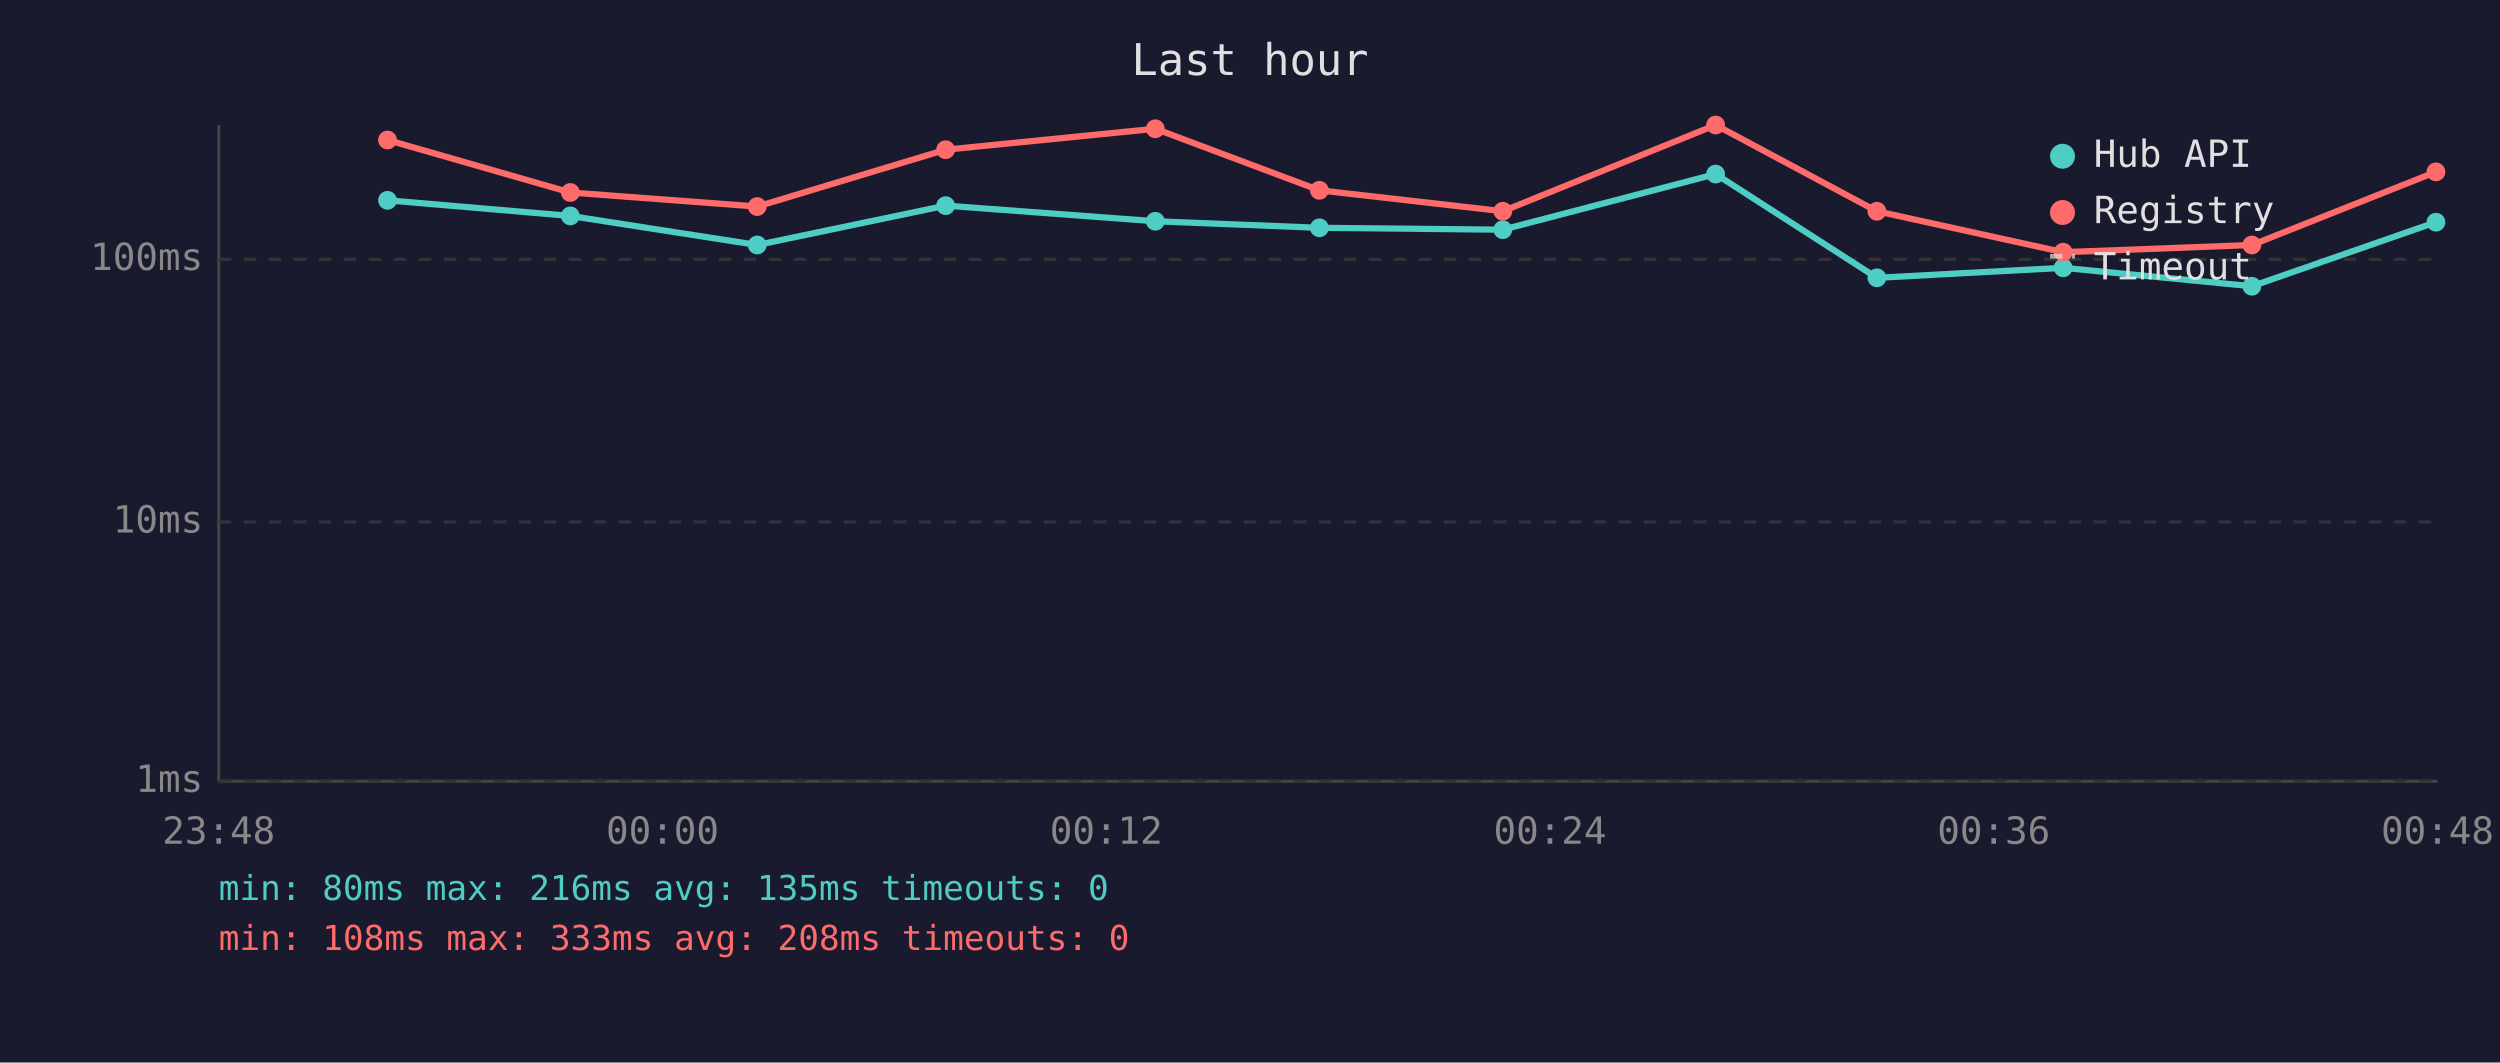
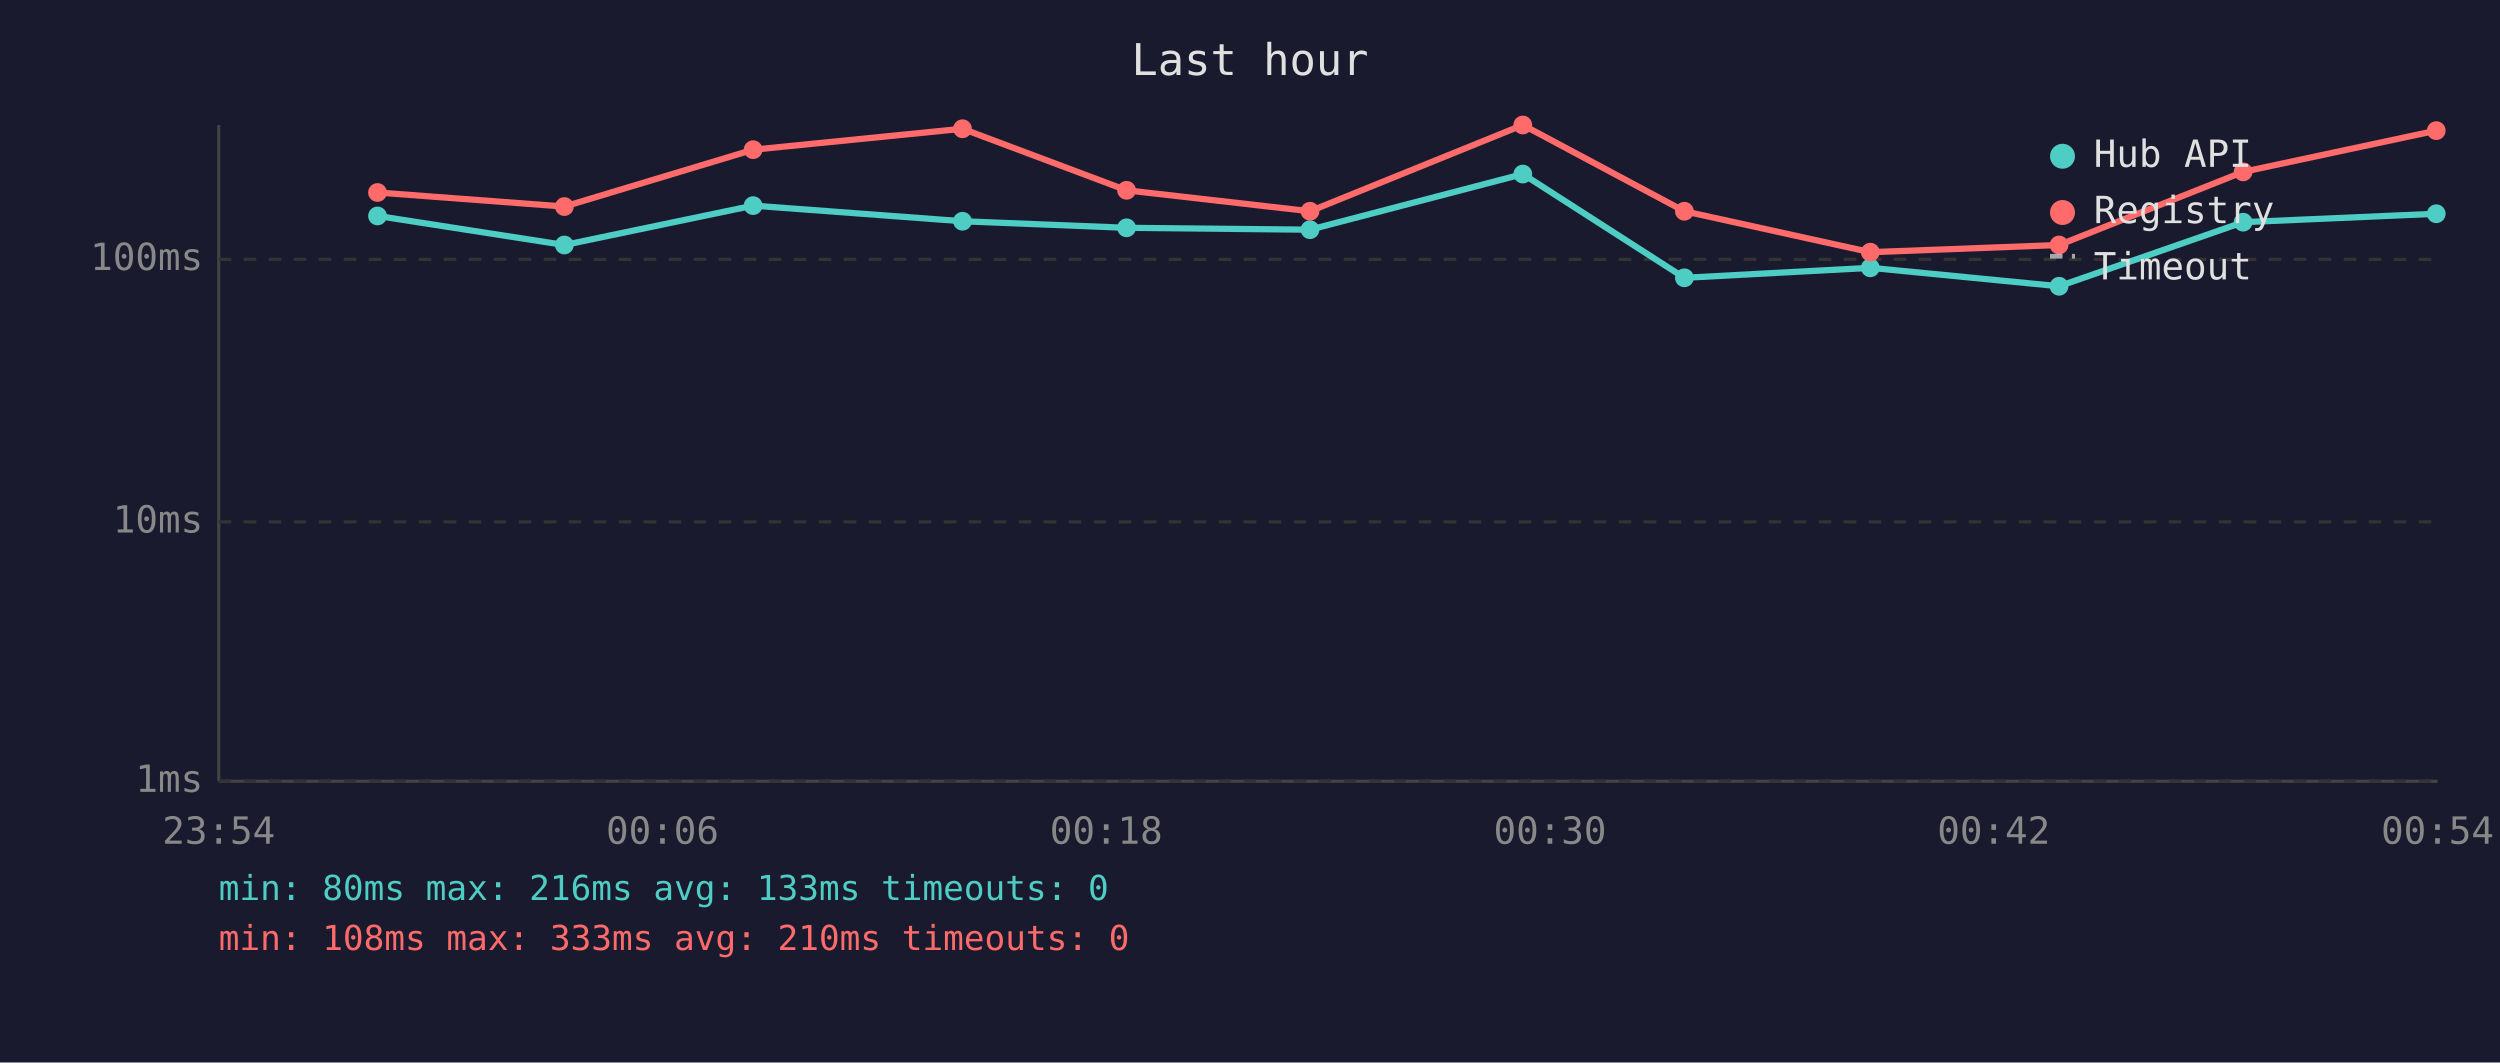
<svg xmlns="http://www.w3.org/2000/svg" viewBox="0 0 800 340" font-family="monospace" font-size="12">
  <rect width="800" height="340" fill="#1a1a2e" />
  <text x="400" y="24" fill="#e0e0e0" font-size="14" text-anchor="middle">Last hour</text>
  <line x1="70" y1="40" x2="70" y2="250" stroke="#444" stroke-width="1" />
  <line x1="70" y1="250" x2="780" y2="250" stroke="#444" stroke-width="1" />
  <line x1="70" y1="250" x2="780" y2="250" stroke="#333" stroke-width="1" stroke-dasharray="4" />
  <text x="65" y="250" fill="#888" text-anchor="end" dominant-baseline="middle">1ms</text>
  <line x1="70" y1="167" x2="780" y2="167" stroke="#333" stroke-width="1" stroke-dasharray="4" />
  <text x="65" y="167" fill="#888" text-anchor="end" dominant-baseline="middle">10ms</text>
  <line x1="70" y1="83" x2="780" y2="83" stroke="#333" stroke-width="1" stroke-dasharray="4" />
  <text x="65" y="83" fill="#888" text-anchor="end" dominant-baseline="middle">100ms</text>
-   <text x="70" y="270" fill="#888" text-anchor="middle">23:48</text>
-   <text x="212" y="270" fill="#888" text-anchor="middle">00:00</text>
-   <text x="354" y="270" fill="#888" text-anchor="middle">00:12</text>
-   <text x="496" y="270" fill="#888" text-anchor="middle">00:24</text>
-   <text x="638" y="270" fill="#888" text-anchor="middle">00:36</text>
-   <text x="780" y="270" fill="#888" text-anchor="middle">00:48</text>
-   <polyline points="124.0,64.1 182.5,69.1 242.3,78.4 302.6,65.8 369.7,70.8 422.2,72.9 480.9,73.5 549.0,55.7 600.6,88.9 660.2,85.7 720.6,91.6 779.5,71.1" fill="none" stroke="#4ecdc4" stroke-width="2" opacity="1" />
-   <circle cx="124.0" cy="64.1" r="3" fill="#4ecdc4" />
-   <circle cx="182.5" cy="69.1" r="3" fill="#4ecdc4" />
-   <circle cx="242.3" cy="78.4" r="3" fill="#4ecdc4" />
-   <circle cx="302.6" cy="65.8" r="3" fill="#4ecdc4" />
-   <circle cx="369.7" cy="70.8" r="3" fill="#4ecdc4" />
-   <circle cx="422.2" cy="72.9" r="3" fill="#4ecdc4" />
-   <circle cx="480.9" cy="73.5" r="3" fill="#4ecdc4" />
-   <circle cx="549.0" cy="55.7" r="3" fill="#4ecdc4" />
-   <circle cx="600.6" cy="88.9" r="3" fill="#4ecdc4" />
-   <circle cx="660.2" cy="85.7" r="3" fill="#4ecdc4" />
-   <circle cx="720.6" cy="91.6" r="3" fill="#4ecdc4" />
-   <circle cx="779.5" cy="71.1" r="3" fill="#4ecdc4" />
-   <polyline points="124.0,44.8 182.5,61.6 242.3,66.1 302.6,47.9 369.7,41.2 422.2,60.9 480.9,67.6 549.0,40.0 600.6,67.6 660.2,80.7 720.6,78.4 779.5,55.0" fill="none" stroke="#ff6b6b" stroke-width="2" opacity="1" />
-   <circle cx="124.0" cy="44.8" r="3" fill="#ff6b6b" />
-   <circle cx="182.5" cy="61.6" r="3" fill="#ff6b6b" />
-   <circle cx="242.3" cy="66.1" r="3" fill="#ff6b6b" />
-   <circle cx="302.6" cy="47.9" r="3" fill="#ff6b6b" />
-   <circle cx="369.7" cy="41.2" r="3" fill="#ff6b6b" />
-   <circle cx="422.2" cy="60.9" r="3" fill="#ff6b6b" />
-   <circle cx="480.9" cy="67.6" r="3" fill="#ff6b6b" />
-   <circle cx="549.0" cy="40.0" r="3" fill="#ff6b6b" />
-   <circle cx="600.6" cy="67.6" r="3" fill="#ff6b6b" />
-   <circle cx="660.2" cy="80.7" r="3" fill="#ff6b6b" />
-   <circle cx="720.6" cy="78.4" r="3" fill="#ff6b6b" />
-   <circle cx="779.5" cy="55.0" r="3" fill="#ff6b6b" />
+   <text x="70" y="270" fill="#888" text-anchor="middle">23:54</text>
+   <text x="212" y="270" fill="#888" text-anchor="middle">00:06</text>
+   <text x="354" y="270" fill="#888" text-anchor="middle">00:18</text>
+   <text x="496" y="270" fill="#888" text-anchor="middle">00:30</text>
+   <text x="638" y="270" fill="#888" text-anchor="middle">00:42</text>
+   <text x="780" y="270" fill="#888" text-anchor="middle">00:54</text>
+   <polyline points="120.8,69.1 180.6,78.4 241.0,65.8 308.0,70.8 360.5,72.9 419.2,73.5 487.3,55.7 539.0,88.9 598.5,85.7 658.9,91.6 717.8,71.1 779.6,68.4" fill="none" stroke="#4ecdc4" stroke-width="2" opacity="1" />
+   <circle cx="120.8" cy="69.1" r="3" fill="#4ecdc4" />
+   <circle cx="180.6" cy="78.4" r="3" fill="#4ecdc4" />
+   <circle cx="241.0" cy="65.8" r="3" fill="#4ecdc4" />
+   <circle cx="308.0" cy="70.8" r="3" fill="#4ecdc4" />
+   <circle cx="360.5" cy="72.9" r="3" fill="#4ecdc4" />
+   <circle cx="419.2" cy="73.5" r="3" fill="#4ecdc4" />
+   <circle cx="487.3" cy="55.7" r="3" fill="#4ecdc4" />
+   <circle cx="539.0" cy="88.9" r="3" fill="#4ecdc4" />
+   <circle cx="598.5" cy="85.7" r="3" fill="#4ecdc4" />
+   <circle cx="658.9" cy="91.6" r="3" fill="#4ecdc4" />
+   <circle cx="717.8" cy="71.1" r="3" fill="#4ecdc4" />
+   <circle cx="779.6" cy="68.4" r="3" fill="#4ecdc4" />
+   <polyline points="120.8,61.6 180.6,66.1 241.0,47.9 308.0,41.2 360.5,60.9 419.2,67.6 487.3,40.0 539.0,67.6 598.5,80.7 658.9,78.4 717.8,55.0 779.6,41.8" fill="none" stroke="#ff6b6b" stroke-width="2" opacity="1" />
+   <circle cx="120.8" cy="61.6" r="3" fill="#ff6b6b" />
+   <circle cx="180.6" cy="66.1" r="3" fill="#ff6b6b" />
+   <circle cx="241.0" cy="47.9" r="3" fill="#ff6b6b" />
+   <circle cx="308.0" cy="41.2" r="3" fill="#ff6b6b" />
+   <circle cx="360.5" cy="60.9" r="3" fill="#ff6b6b" />
+   <circle cx="419.2" cy="67.6" r="3" fill="#ff6b6b" />
+   <circle cx="487.3" cy="40.0" r="3" fill="#ff6b6b" />
+   <circle cx="539.0" cy="67.6" r="3" fill="#ff6b6b" />
+   <circle cx="598.5" cy="80.7" r="3" fill="#ff6b6b" />
+   <circle cx="658.9" cy="78.4" r="3" fill="#ff6b6b" />
+   <circle cx="717.8" cy="55.0" r="3" fill="#ff6b6b" />
+   <circle cx="779.6" cy="41.8" r="3" fill="#ff6b6b" />
  <circle cx="660" cy="50" r="4" fill="#4ecdc4" />
  <text x="670" y="50" fill="#e0e0e0" dominant-baseline="middle">Hub API</text>
  <circle cx="660" cy="68" r="4" fill="#ff6b6b" />
  <text x="670" y="68" fill="#e0e0e0" dominant-baseline="middle">Registry</text>
  <line x1="656" y1="82" x2="664" y2="82" stroke="#e0e0e0" stroke-width="1.5" stroke-dasharray="4,3" opacity="0.7" />
  <text x="670" y="86" fill="#e0e0e0" dominant-baseline="middle">Timeout</text>
-   <text x="70" y="288" fill="#4ecdc4" font-size="11">min: 80ms  max: 216ms  avg: 135ms  timeouts: 0</text>
-   <text x="70" y="304" fill="#ff6b6b" font-size="11">min: 108ms  max: 333ms  avg: 208ms  timeouts: 0</text>
+   <text x="70" y="288" fill="#4ecdc4" font-size="11">min: 80ms  max: 216ms  avg: 133ms  timeouts: 0</text>
+   <text x="70" y="304" fill="#ff6b6b" font-size="11">min: 108ms  max: 333ms  avg: 210ms  timeouts: 0</text>
</svg>
